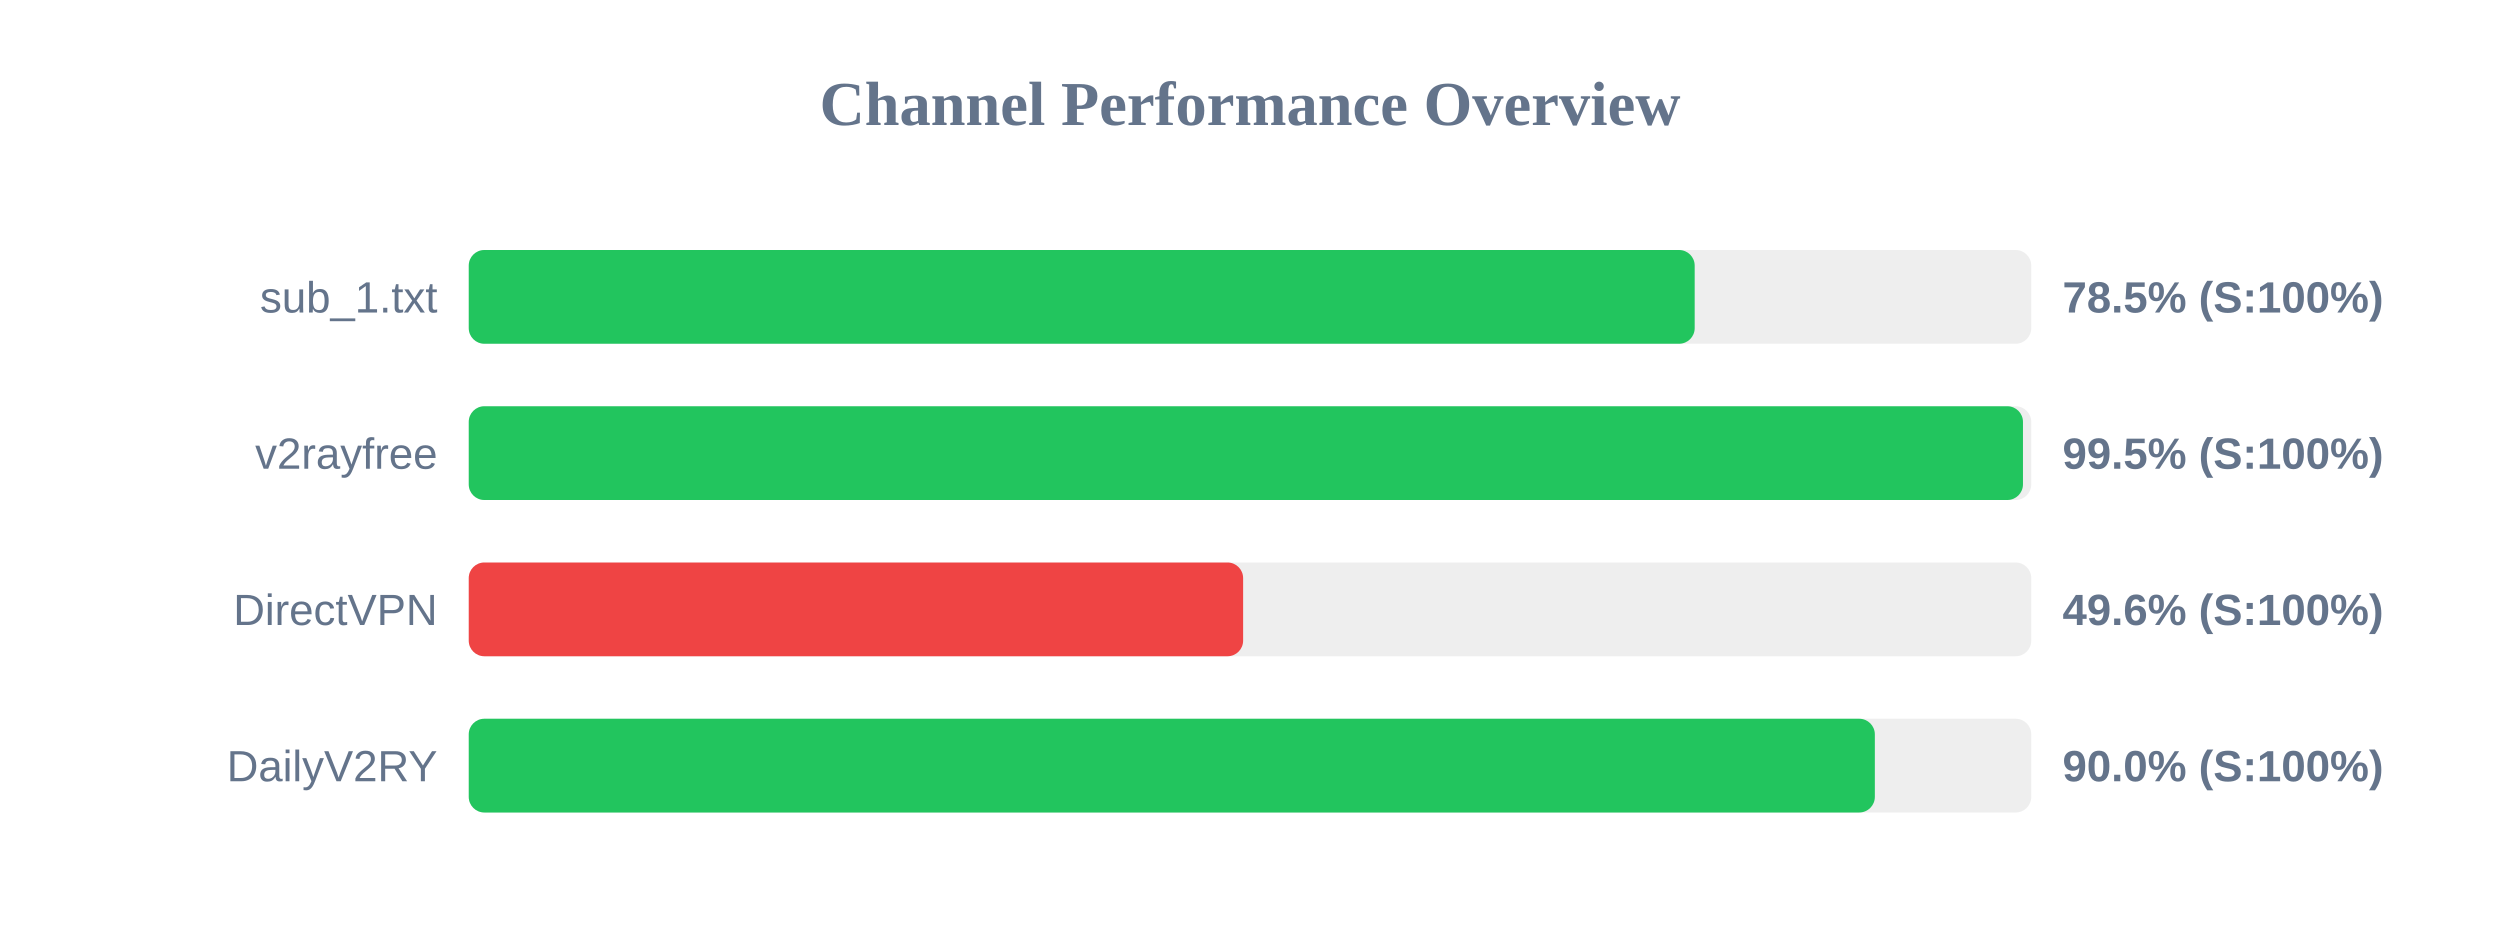
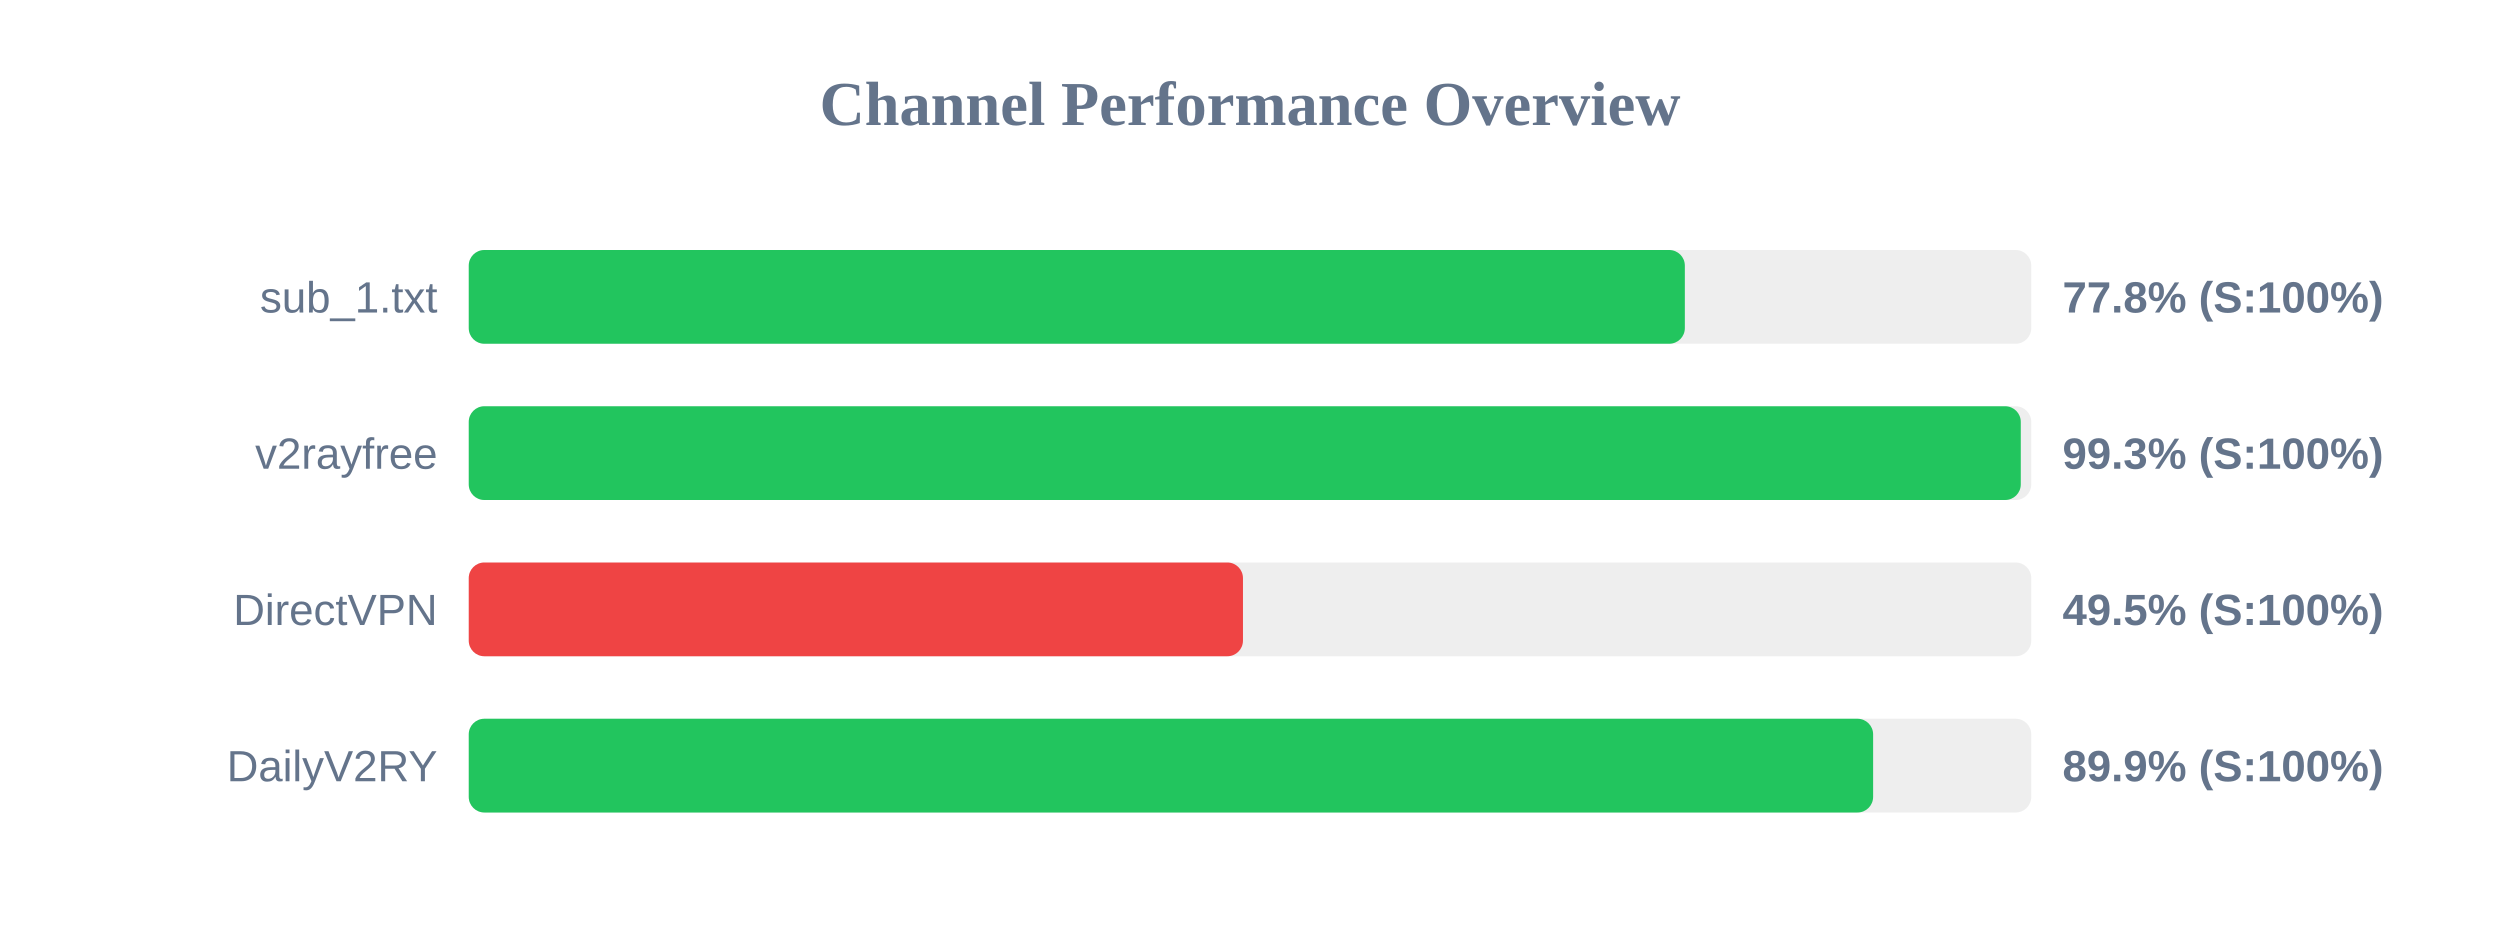
<svg xmlns="http://www.w3.org/2000/svg" width="800" height="300" version="1.1">
  <style>
        .row { font: 14px Arial; fill: #64748b; }
        .score { font: bold 14px Arial; fill: #64748b; }
    </style>
  <text x="400" y="40" text-anchor="middle" font-size="20px" font-weight="bold" fill="#64748b">Channel Performance Overview</text>
  <rect x="150" y="80" width="500" height="30" fill="#eee" rx="5" />
-   <rect x="150" y="80" width="392.3" height="30" fill="#22c55e" rx="5" />
+   <rect x="150" y="80" width="389.15" height="30" fill="#22c55e" rx="5" />
  <text x="140" y="100" text-anchor="end" class="row">sub_1.txt</text>
-   <text x="660" y="100" text-anchor="start" class="score">78.5% (S:100%)</text>
+   <text x="660" y="100" text-anchor="start" class="score">77.8% (S:100%)</text>
  <rect x="150" y="130" width="500" height="30" fill="#eee" rx="5" />
-   <rect x="150" y="130" width="497.35" height="30" fill="#22c55e" rx="5" />
+   <rect x="150" y="130" width="496.65" height="30" fill="#22c55e" rx="5" />
  <text x="140" y="150" text-anchor="end" class="row">v2rayfree</text>
-   <text x="660" y="150" text-anchor="start" class="score">99.5% (S:100%)</text>
+   <text x="660" y="150" text-anchor="start" class="score">99.3% (S:100%)</text>
  <rect x="150" y="180" width="500" height="30" fill="#eee" rx="5" />
-   <rect x="150" y="180" width="247.8" height="30" fill="#ef4444" rx="5" />
+   <rect x="150" y="180" width="247.75" height="30" fill="#ef4444" rx="5" />
  <text x="140" y="200" text-anchor="end" class="row">DirectVPN</text>
-   <text x="660" y="200" text-anchor="start" class="score">49.6% (S:100%)</text>
+   <text x="660" y="200" text-anchor="start" class="score">49.5% (S:100%)</text>
  <rect x="150" y="230" width="500" height="30" fill="#eee" rx="5" />
-   <rect x="150" y="230" width="449.95" height="30" fill="#22c55e" rx="5" />
+   <rect x="150" y="230" width="449.4" height="30" fill="#22c55e" rx="5" />
  <text x="140" y="250" text-anchor="end" class="row">DailyV2RY</text>
-   <text x="660" y="250" text-anchor="start" class="score">90.0% (S:100%)</text>
+   <text x="660" y="250" text-anchor="start" class="score">89.9% (S:100%)</text>
</svg>
